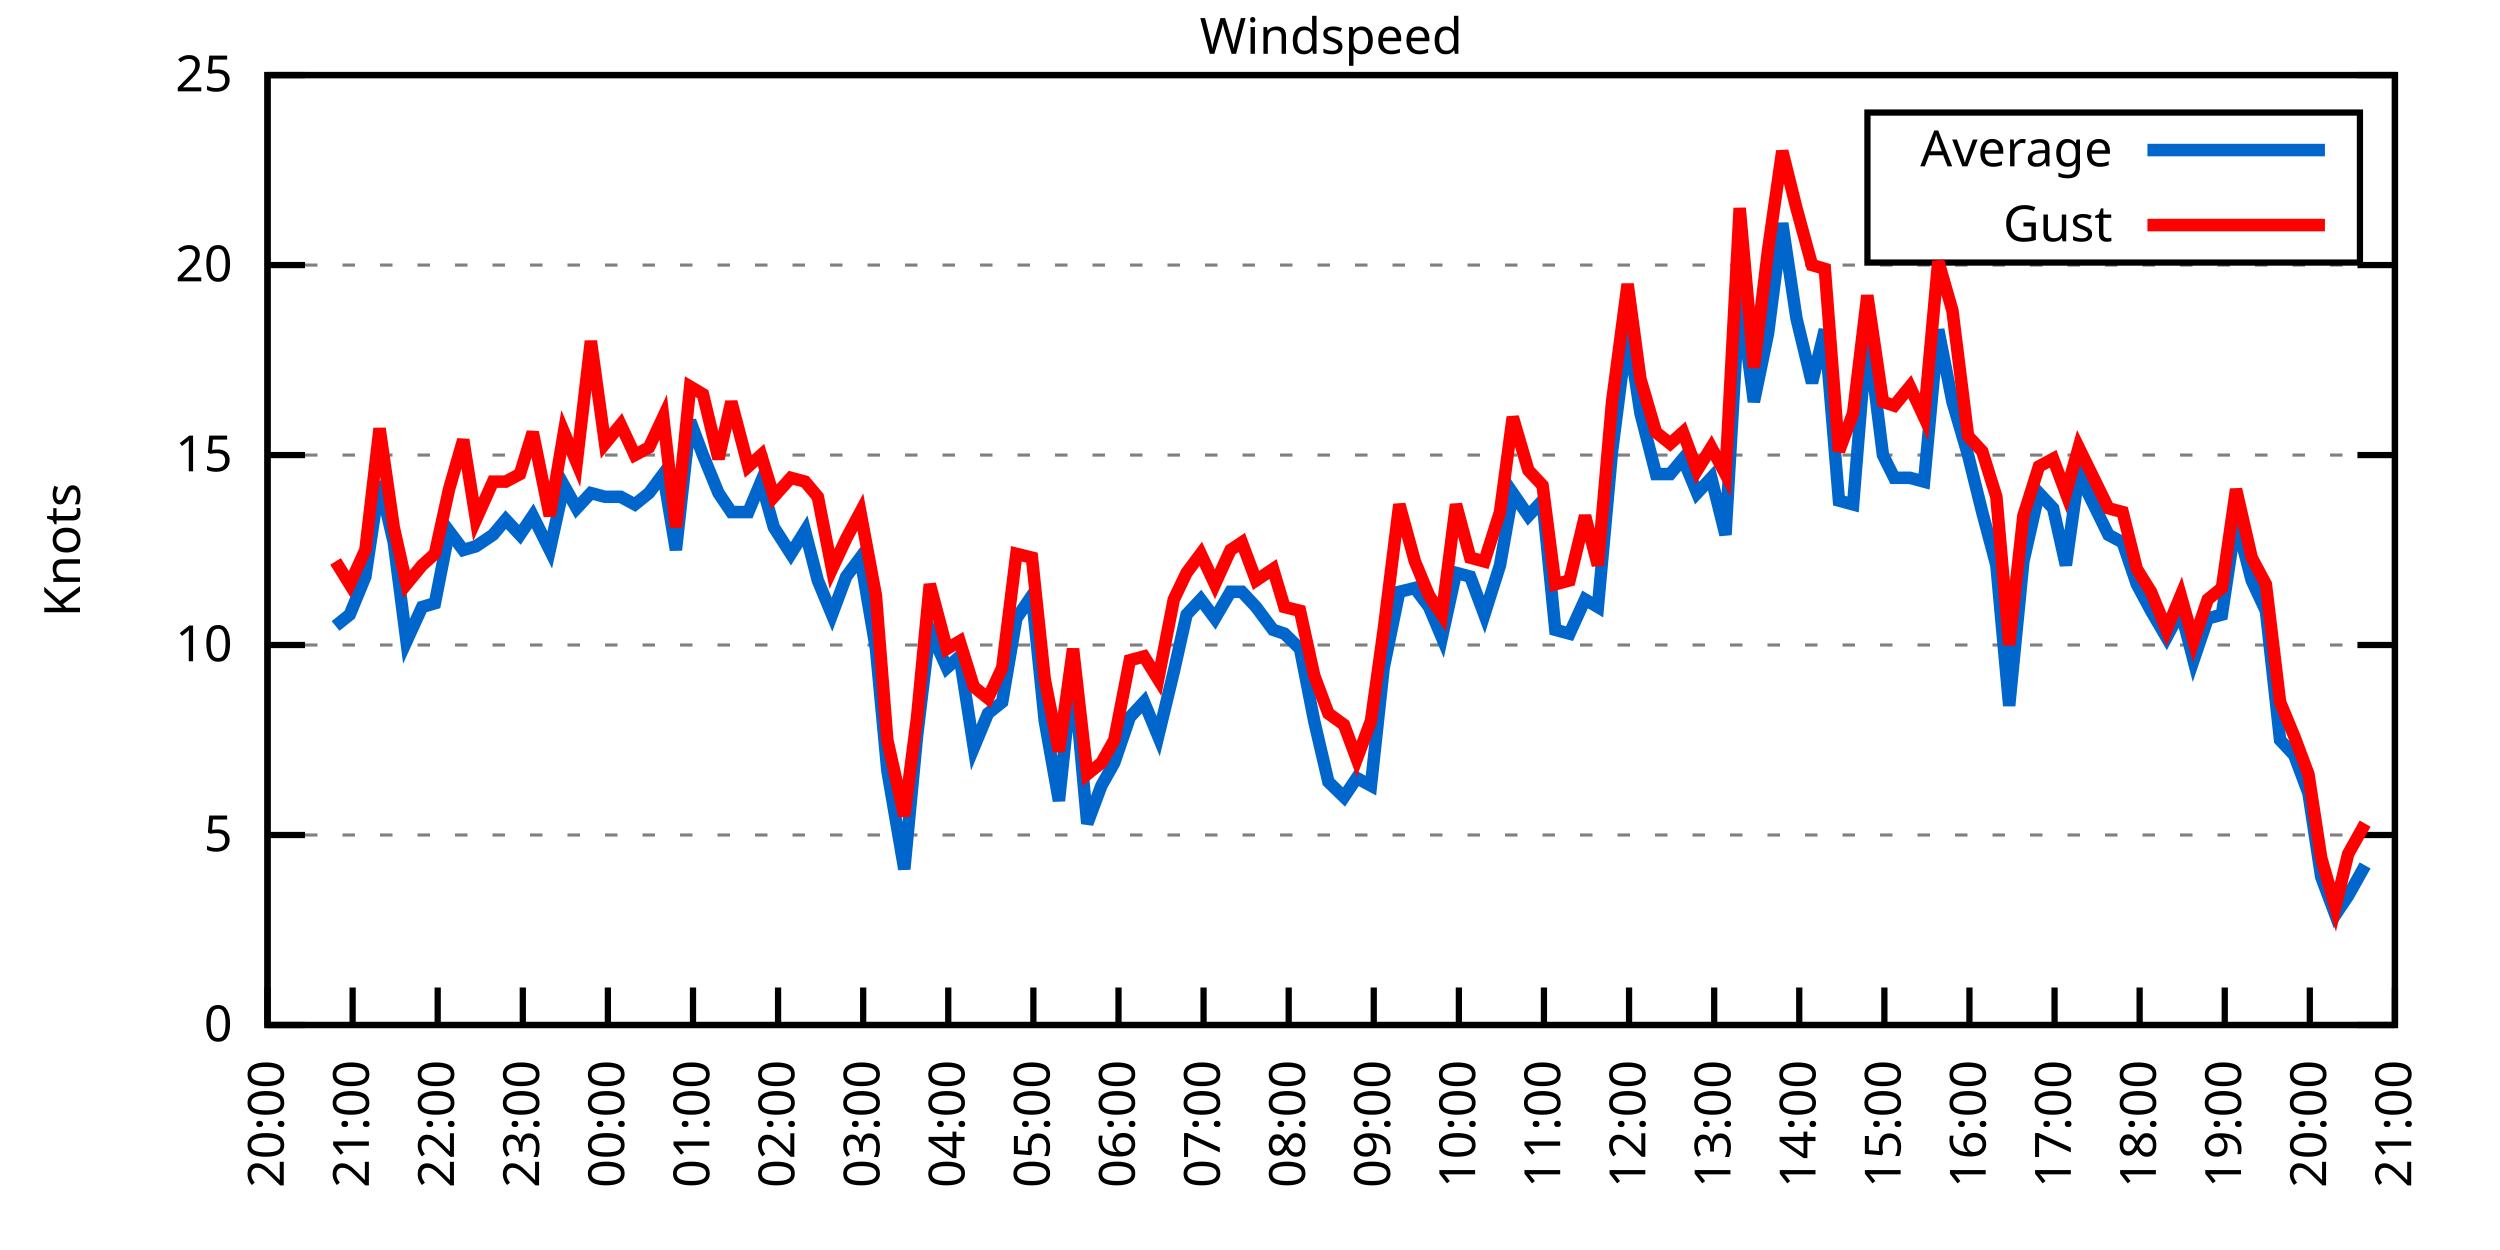
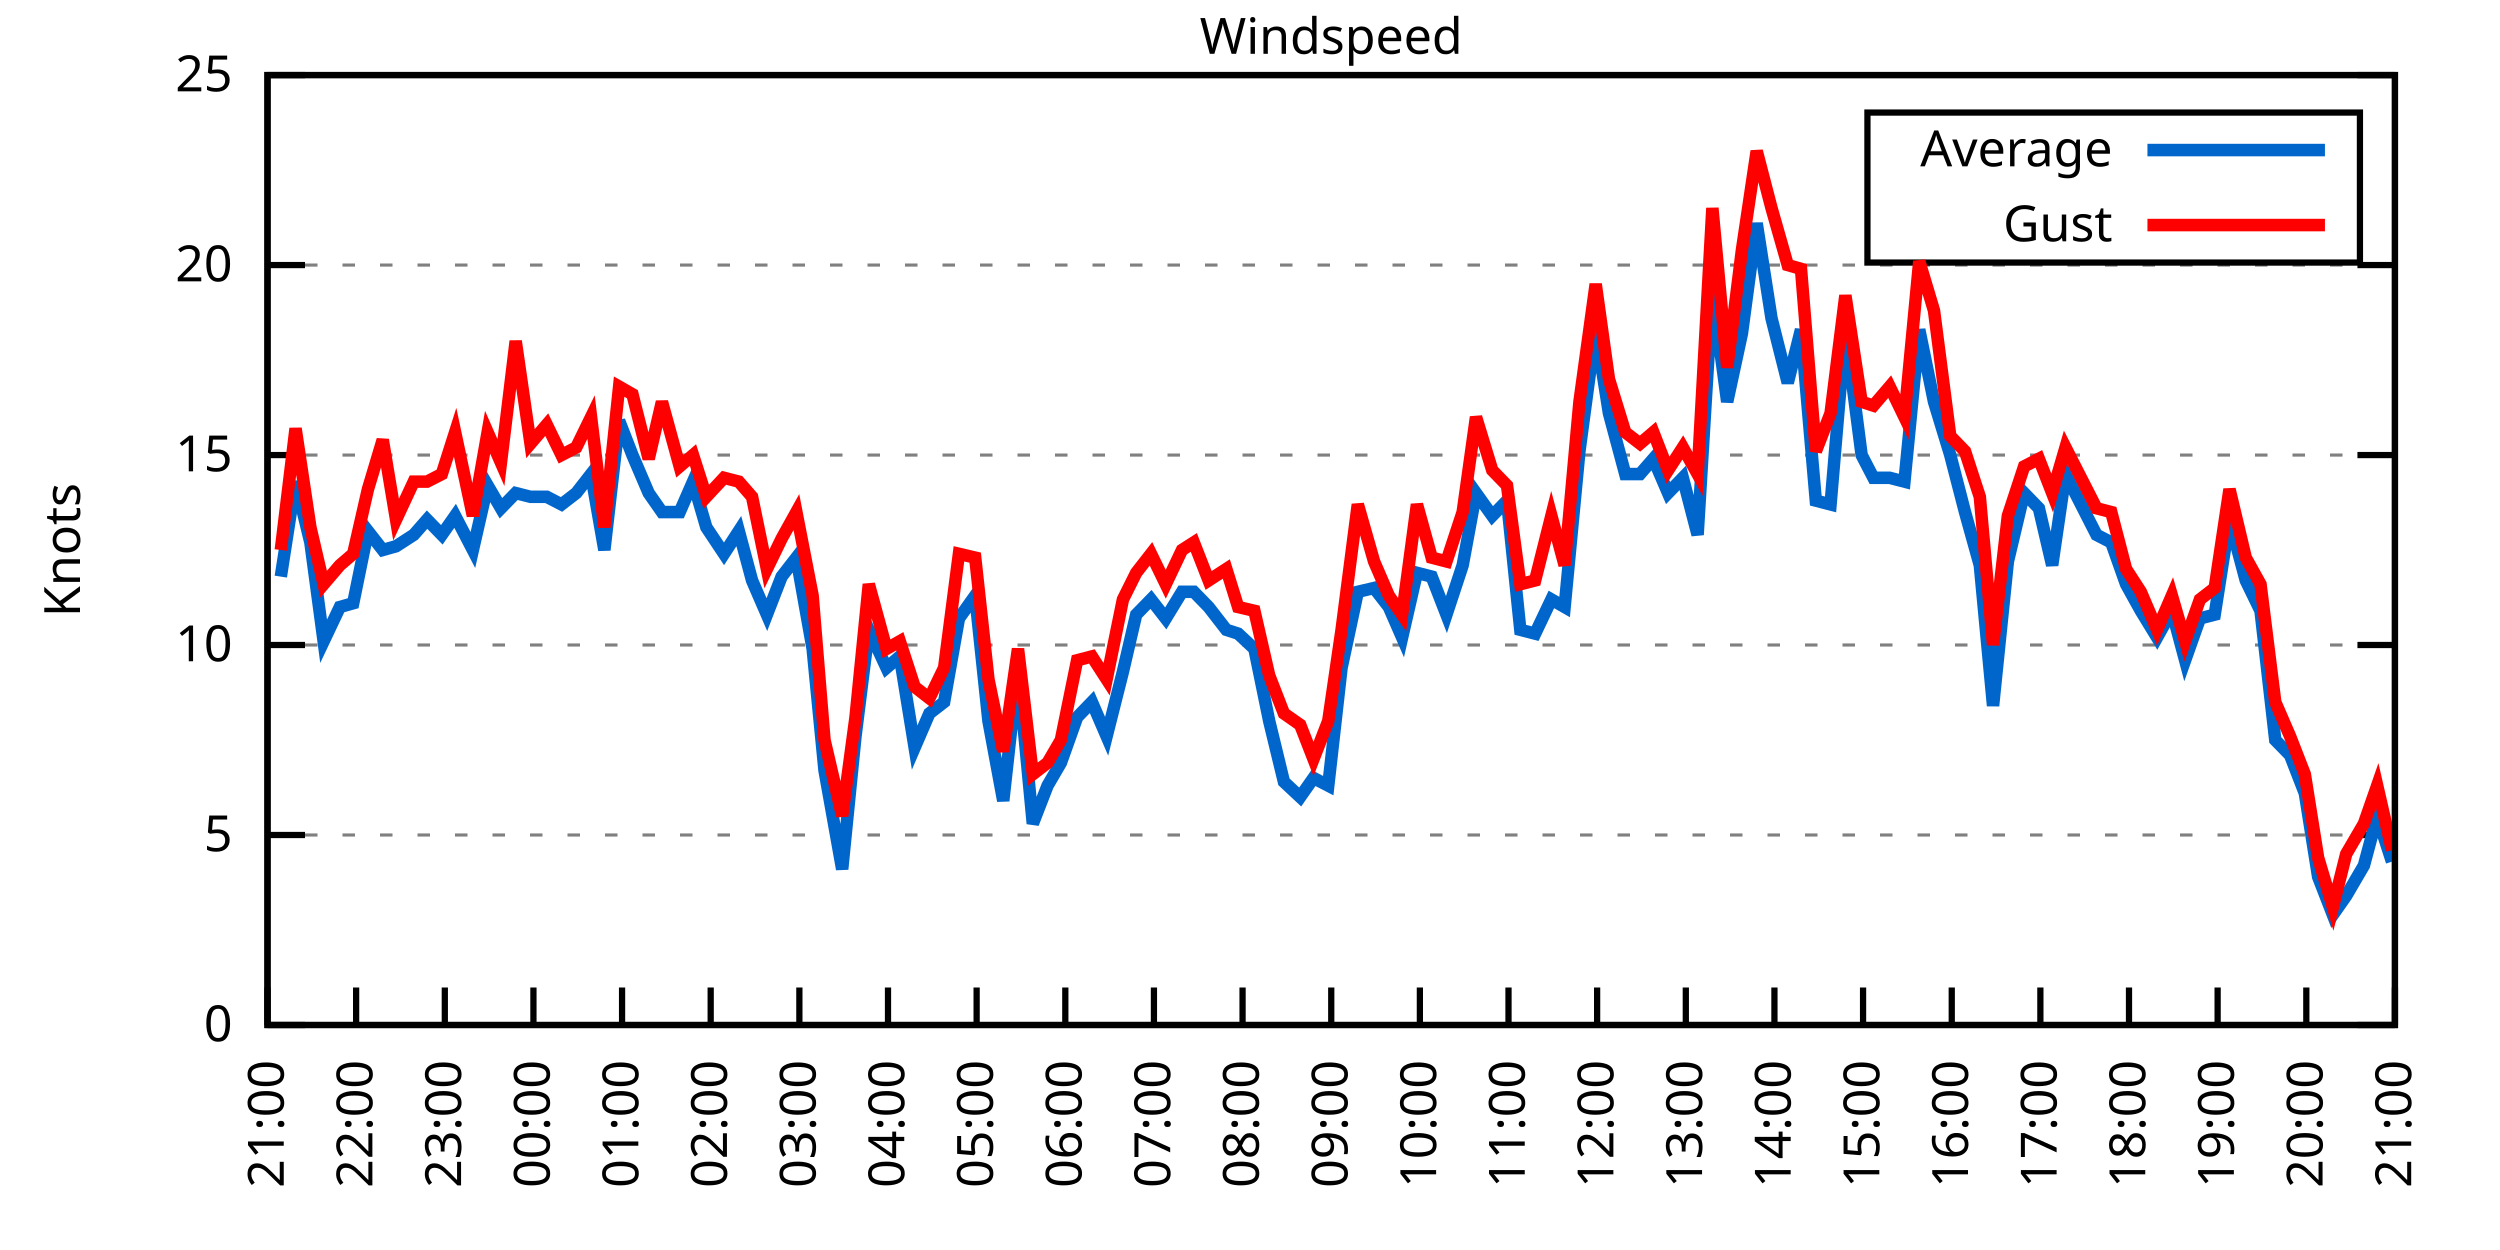
<svg xmlns="http://www.w3.org/2000/svg" xmlns:xlink="http://www.w3.org/1999/xlink" width="400" height="200" viewBox="0 0 400 200">
  <g id="gnuplot_canvas">
    <rect x="0" y="0" width="400" height="200" fill="none" />
    <defs>
      <circle id="gpDot" r="0.5" stroke-width="0.5" stroke="currentColor" />
      <path id="gpPt0" stroke-width="0.333" stroke="currentColor" d="M-1,0 h2 M0,-1 v2" />
      <path id="gpPt1" stroke-width="0.333" stroke="currentColor" d="M-1,-1 L1,1 M1,-1 L-1,1" />
      <path id="gpPt2" stroke-width="0.333" stroke="currentColor" d="M-1,0 L1,0 M0,-1 L0,1 M-1,-1 L1,1 M-1,1 L1,-1" />
      <rect id="gpPt3" stroke-width="0.333" stroke="currentColor" x="-1" y="-1" width="2" height="2" />
      <rect id="gpPt4" stroke-width="0.333" stroke="currentColor" fill="currentColor" x="-1" y="-1" width="2" height="2" />
      <circle id="gpPt5" stroke-width="0.333" stroke="currentColor" cx="0" cy="0" r="1" />
      <use xlink:href="#gpPt5" id="gpPt6" fill="currentColor" stroke="none" />
      <path id="gpPt7" stroke-width="0.333" stroke="currentColor" d="M0,-1.33 L-1.33,0.67 L1.33,0.67 z" />
      <use xlink:href="#gpPt7" id="gpPt8" fill="currentColor" stroke="none" />
      <use xlink:href="#gpPt7" id="gpPt9" stroke="currentColor" transform="rotate(180)" />
      <use xlink:href="#gpPt9" id="gpPt10" fill="currentColor" stroke="none" />
      <use xlink:href="#gpPt3" id="gpPt11" stroke="currentColor" transform="rotate(45)" />
      <use xlink:href="#gpPt11" id="gpPt12" fill="currentColor" stroke="none" />
      <path id="gpPt13" stroke-width="0.333" stroke="currentColor" d="M0,1.330 L1.265,0.411 L0.782,-1.067 L-0.782,-1.076 L-1.265,0.411 z" />
      <use xlink:href="#gpPt13" id="gpPt14" fill="currentColor" stroke="none" />
      <filter id="textbox" filterUnits="objectBoundingBox" x="0" y="0" height="1" width="1">
        <feFlood flood-color="white" flood-opacity="1" result="bgnd" />
        <feComposite in="SourceGraphic" in2="bgnd" operator="atop" />
      </filter>
      <filter id="greybox" filterUnits="objectBoundingBox" x="0" y="0" height="1" width="1">
        <feFlood flood-color="lightgrey" flood-opacity="1" result="grey" />
        <feComposite in="SourceGraphic" in2="grey" operator="atop" />
      </filter>
    </defs>
    <g fill="none" color="white" stroke="currentColor" stroke-width="1.00" stroke-linecap="butt" stroke-linejoin="miter">
</g>
    <g fill="none" color="black" stroke="currentColor" stroke-width="1.00" stroke-linecap="butt" stroke-linejoin="miter">
      <g stroke="none" shape-rendering="crispEdges">
        <polygon fill="rgb(255, 255, 255)" points="42.80,164.00 383.18,164.00 383.18,12.02 42.80,12.02 " />
      </g>
    </g>
    <g fill="none" color="black" stroke="currentColor" stroke-width="1.00" stroke-linecap="butt" stroke-linejoin="miter">
</g>
    <g fill="none" color="black" stroke="black" stroke-width="0.50" stroke-linecap="butt" stroke-linejoin="miter">
</g>
    <g fill="none" color="gray" stroke="currentColor" stroke-width="0.50" stroke-linecap="butt" stroke-linejoin="miter">
      <path stroke="gray" stroke-dasharray="2,4" class="gridline" d="M42.80,164.00 L383.19,164.00  " />
    </g>
    <g fill="none" color="gray" stroke="gray" stroke-width="1.00" stroke-linecap="butt" stroke-linejoin="miter">
</g>
    <g fill="none" color="black" stroke="currentColor" stroke-width="1.00" stroke-linecap="butt" stroke-linejoin="miter">
      <path stroke="black" d="M42.80,164.00 L48.80,164.00 M383.19,164.00 L377.19,164.00  " />
      <g transform="translate(37.20,166.60)" stroke="none" fill="black" font-family="Sans" font-size="8.00" text-anchor="end">
        <text>
          <tspan font-family="Sans"> 0</tspan>
        </text>
      </g>
    </g>
    <g fill="none" color="black" stroke="currentColor" stroke-width="1.00" stroke-linecap="butt" stroke-linejoin="miter">
</g>
    <g fill="none" color="black" stroke="black" stroke-width="0.50" stroke-linecap="butt" stroke-linejoin="miter">
</g>
    <g fill="none" color="gray" stroke="currentColor" stroke-width="0.50" stroke-linecap="butt" stroke-linejoin="miter">
      <path stroke="gray" stroke-dasharray="2,4" class="gridline" d="M42.80,133.60 L383.19,133.60  " />
    </g>
    <g fill="none" color="gray" stroke="gray" stroke-width="1.00" stroke-linecap="butt" stroke-linejoin="miter">
</g>
    <g fill="none" color="black" stroke="currentColor" stroke-width="1.00" stroke-linecap="butt" stroke-linejoin="miter">
      <path stroke="black" d="M42.80,133.60 L48.80,133.60 M383.19,133.60 L377.19,133.60  " />
      <g transform="translate(37.20,136.20)" stroke="none" fill="black" font-family="Sans" font-size="8.00" text-anchor="end">
        <text>
          <tspan font-family="Sans"> 5</tspan>
        </text>
      </g>
    </g>
    <g fill="none" color="black" stroke="currentColor" stroke-width="1.00" stroke-linecap="butt" stroke-linejoin="miter">
</g>
    <g fill="none" color="black" stroke="black" stroke-width="0.50" stroke-linecap="butt" stroke-linejoin="miter">
</g>
    <g fill="none" color="gray" stroke="currentColor" stroke-width="0.50" stroke-linecap="butt" stroke-linejoin="miter">
      <path stroke="gray" stroke-dasharray="2,4" class="gridline" d="M42.80,103.20 L383.19,103.20  " />
    </g>
    <g fill="none" color="gray" stroke="gray" stroke-width="1.00" stroke-linecap="butt" stroke-linejoin="miter">
</g>
    <g fill="none" color="black" stroke="currentColor" stroke-width="1.00" stroke-linecap="butt" stroke-linejoin="miter">
      <path stroke="black" d="M42.80,103.20 L48.80,103.20 M383.19,103.20 L377.19,103.20  " />
      <g transform="translate(37.20,105.80)" stroke="none" fill="black" font-family="Sans" font-size="8.00" text-anchor="end">
        <text>
          <tspan font-family="Sans"> 10</tspan>
        </text>
      </g>
    </g>
    <g fill="none" color="black" stroke="currentColor" stroke-width="1.00" stroke-linecap="butt" stroke-linejoin="miter">
</g>
    <g fill="none" color="black" stroke="black" stroke-width="0.50" stroke-linecap="butt" stroke-linejoin="miter">
</g>
    <g fill="none" color="gray" stroke="currentColor" stroke-width="0.50" stroke-linecap="butt" stroke-linejoin="miter">
      <path stroke="gray" stroke-dasharray="2,4" class="gridline" d="M42.80,72.81 L383.19,72.81  " />
    </g>
    <g fill="none" color="gray" stroke="gray" stroke-width="1.00" stroke-linecap="butt" stroke-linejoin="miter">
</g>
    <g fill="none" color="black" stroke="currentColor" stroke-width="1.00" stroke-linecap="butt" stroke-linejoin="miter">
      <path stroke="black" d="M42.80,72.81 L48.80,72.81 M383.19,72.81 L377.19,72.81  " />
      <g transform="translate(37.20,75.41)" stroke="none" fill="black" font-family="Sans" font-size="8.00" text-anchor="end">
        <text>
          <tspan font-family="Sans"> 15</tspan>
        </text>
      </g>
    </g>
    <g fill="none" color="black" stroke="currentColor" stroke-width="1.00" stroke-linecap="butt" stroke-linejoin="miter">
</g>
    <g fill="none" color="black" stroke="black" stroke-width="0.50" stroke-linecap="butt" stroke-linejoin="miter">
</g>
    <g fill="none" color="gray" stroke="currentColor" stroke-width="0.50" stroke-linecap="butt" stroke-linejoin="miter">
      <path stroke="gray" stroke-dasharray="2,4" class="gridline" d="M42.80,42.41 L383.19,42.41  " />
    </g>
    <g fill="none" color="gray" stroke="gray" stroke-width="1.00" stroke-linecap="butt" stroke-linejoin="miter">
</g>
    <g fill="none" color="black" stroke="currentColor" stroke-width="1.00" stroke-linecap="butt" stroke-linejoin="miter">
      <path stroke="black" d="M42.80,42.41 L48.80,42.41 M383.19,42.41 L377.19,42.41  " />
      <g transform="translate(37.20,45.01)" stroke="none" fill="black" font-family="Sans" font-size="8.00" text-anchor="end">
        <text>
          <tspan font-family="Sans"> 20</tspan>
        </text>
      </g>
    </g>
    <g fill="none" color="black" stroke="currentColor" stroke-width="1.00" stroke-linecap="butt" stroke-linejoin="miter">
</g>
    <g fill="none" color="black" stroke="black" stroke-width="0.50" stroke-linecap="butt" stroke-linejoin="miter">
</g>
    <g fill="none" color="gray" stroke="currentColor" stroke-width="0.50" stroke-linecap="butt" stroke-linejoin="miter">
      <path stroke="gray" stroke-dasharray="2,4" class="gridline" d="M42.80,12.01 L383.19,12.01  " />
    </g>
    <g fill="none" color="gray" stroke="gray" stroke-width="1.00" stroke-linecap="butt" stroke-linejoin="miter">
</g>
    <g fill="none" color="black" stroke="currentColor" stroke-width="1.00" stroke-linecap="butt" stroke-linejoin="miter">
      <path stroke="black" d="M42.80,12.01 L48.80,12.01 M383.19,12.01 L377.19,12.01  " />
      <g transform="translate(37.20,14.61)" stroke="none" fill="black" font-family="Sans" font-size="8.00" text-anchor="end">
        <text>
          <tspan font-family="Sans"> 25</tspan>
        </text>
      </g>
    </g>
    <g fill="none" color="black" stroke="currentColor" stroke-width="1.00" stroke-linecap="butt" stroke-linejoin="miter">
      <path stroke="black" d="M42.80,164.00 L42.80,158.00  " />
      <g transform="translate(45.40,169.60) rotate(270.00)" stroke="none" fill="black" font-family="Sans" font-size="8.00" text-anchor="end">
        <text>
-           <tspan font-family="Sans">20:00</tspan>
-         </text>
-       </g>
-     </g>
-     <g fill="none" color="black" stroke="currentColor" stroke-width="1.00" stroke-linecap="butt" stroke-linejoin="miter">
-       <path stroke="black" d="M56.42,164.00 L56.42,158.00  " />
-       <g transform="translate(59.02,169.60) rotate(270.00)" stroke="none" fill="black" font-family="Sans" font-size="8.00" text-anchor="end">
-         <text>
          <tspan font-family="Sans">21:00</tspan>
        </text>
      </g>
    </g>
    <g fill="none" color="black" stroke="currentColor" stroke-width="1.00" stroke-linecap="butt" stroke-linejoin="miter">
-       <path stroke="black" d="M70.03,164.00 L70.03,158.00  " />
-       <g transform="translate(72.63,169.60) rotate(270.00)" stroke="none" fill="black" font-family="Sans" font-size="8.00" text-anchor="end">
+       <path stroke="black" d="M56.98,164.00 L56.98,158.00  " />
+       <g transform="translate(59.58,169.60) rotate(270.00)" stroke="none" fill="black" font-family="Sans" font-size="8.00" text-anchor="end">
        <text>
          <tspan font-family="Sans">22:00</tspan>
        </text>
      </g>
    </g>
    <g fill="none" color="black" stroke="currentColor" stroke-width="1.00" stroke-linecap="butt" stroke-linejoin="miter">
-       <path stroke="black" d="M83.65,164.00 L83.65,158.00  " />
-       <g transform="translate(86.25,169.60) rotate(270.00)" stroke="none" fill="black" font-family="Sans" font-size="8.00" text-anchor="end">
+       <path stroke="black" d="M71.17,164.00 L71.17,158.00  " />
+       <g transform="translate(73.77,169.60) rotate(270.00)" stroke="none" fill="black" font-family="Sans" font-size="8.00" text-anchor="end">
        <text>
          <tspan font-family="Sans">23:00</tspan>
        </text>
      </g>
    </g>
    <g fill="none" color="black" stroke="currentColor" stroke-width="1.00" stroke-linecap="butt" stroke-linejoin="miter">
-       <path stroke="black" d="M97.26,164.00 L97.26,158.00  " />
-       <g transform="translate(99.86,169.60) rotate(270.00)" stroke="none" fill="black" font-family="Sans" font-size="8.00" text-anchor="end">
+       <path stroke="black" d="M85.35,164.00 L85.35,158.00  " />
+       <g transform="translate(87.95,169.60) rotate(270.00)" stroke="none" fill="black" font-family="Sans" font-size="8.00" text-anchor="end">
        <text>
          <tspan font-family="Sans">00:00</tspan>
        </text>
      </g>
    </g>
    <g fill="none" color="black" stroke="currentColor" stroke-width="1.00" stroke-linecap="butt" stroke-linejoin="miter">
-       <path stroke="black" d="M110.88,164.00 L110.88,158.00  " />
-       <g transform="translate(113.48,169.60) rotate(270.00)" stroke="none" fill="black" font-family="Sans" font-size="8.00" text-anchor="end">
+       <path stroke="black" d="M99.53,164.00 L99.53,158.00  " />
+       <g transform="translate(102.13,169.60) rotate(270.00)" stroke="none" fill="black" font-family="Sans" font-size="8.00" text-anchor="end">
        <text>
          <tspan font-family="Sans">01:00</tspan>
        </text>
      </g>
    </g>
    <g fill="none" color="black" stroke="currentColor" stroke-width="1.00" stroke-linecap="butt" stroke-linejoin="miter">
-       <path stroke="black" d="M124.49,164.00 L124.49,158.00  " />
-       <g transform="translate(127.09,169.60) rotate(270.00)" stroke="none" fill="black" font-family="Sans" font-size="8.00" text-anchor="end">
+       <path stroke="black" d="M113.71,164.00 L113.71,158.00  " />
+       <g transform="translate(116.31,169.60) rotate(270.00)" stroke="none" fill="black" font-family="Sans" font-size="8.00" text-anchor="end">
        <text>
          <tspan font-family="Sans">02:00</tspan>
        </text>
      </g>
    </g>
    <g fill="none" color="black" stroke="currentColor" stroke-width="1.00" stroke-linecap="butt" stroke-linejoin="miter">
-       <path stroke="black" d="M138.11,164.00 L138.11,158.00  " />
-       <g transform="translate(140.71,169.60) rotate(270.00)" stroke="none" fill="black" font-family="Sans" font-size="8.00" text-anchor="end">
+       <path stroke="black" d="M127.90,164.00 L127.90,158.00  " />
+       <g transform="translate(130.50,169.60) rotate(270.00)" stroke="none" fill="black" font-family="Sans" font-size="8.00" text-anchor="end">
        <text>
          <tspan font-family="Sans">03:00</tspan>
        </text>
      </g>
    </g>
    <g fill="none" color="black" stroke="currentColor" stroke-width="1.00" stroke-linecap="butt" stroke-linejoin="miter">
-       <path stroke="black" d="M151.72,164.00 L151.72,158.00  " />
-       <g transform="translate(154.32,169.60) rotate(270.00)" stroke="none" fill="black" font-family="Sans" font-size="8.00" text-anchor="end">
+       <path stroke="black" d="M142.08,164.00 L142.08,158.00  " />
+       <g transform="translate(144.68,169.60) rotate(270.00)" stroke="none" fill="black" font-family="Sans" font-size="8.00" text-anchor="end">
        <text>
          <tspan font-family="Sans">04:00</tspan>
        </text>
      </g>
    </g>
    <g fill="none" color="black" stroke="currentColor" stroke-width="1.00" stroke-linecap="butt" stroke-linejoin="miter">
-       <path stroke="black" d="M165.34,164.00 L165.34,158.00  " />
-       <g transform="translate(167.94,169.60) rotate(270.00)" stroke="none" fill="black" font-family="Sans" font-size="8.00" text-anchor="end">
+       <path stroke="black" d="M156.26,164.00 L156.26,158.00  " />
+       <g transform="translate(158.86,169.60) rotate(270.00)" stroke="none" fill="black" font-family="Sans" font-size="8.00" text-anchor="end">
        <text>
          <tspan font-family="Sans">05:00</tspan>
        </text>
      </g>
    </g>
    <g fill="none" color="black" stroke="currentColor" stroke-width="1.00" stroke-linecap="butt" stroke-linejoin="miter">
-       <path stroke="black" d="M178.96,164.00 L178.96,158.00  " />
-       <g transform="translate(181.56,169.60) rotate(270.00)" stroke="none" fill="black" font-family="Sans" font-size="8.00" text-anchor="end">
+       <path stroke="black" d="M170.45,164.00 L170.45,158.00  " />
+       <g transform="translate(173.05,169.60) rotate(270.00)" stroke="none" fill="black" font-family="Sans" font-size="8.00" text-anchor="end">
        <text>
          <tspan font-family="Sans">06:00</tspan>
        </text>
      </g>
    </g>
    <g fill="none" color="black" stroke="currentColor" stroke-width="1.00" stroke-linecap="butt" stroke-linejoin="miter">
-       <path stroke="black" d="M192.57,164.00 L192.57,158.00  " />
-       <g transform="translate(195.17,169.60) rotate(270.00)" stroke="none" fill="black" font-family="Sans" font-size="8.00" text-anchor="end">
+       <path stroke="black" d="M184.63,164.00 L184.63,158.00  " />
+       <g transform="translate(187.23,169.60) rotate(270.00)" stroke="none" fill="black" font-family="Sans" font-size="8.00" text-anchor="end">
        <text>
          <tspan font-family="Sans">07:00</tspan>
        </text>
      </g>
    </g>
    <g fill="none" color="black" stroke="currentColor" stroke-width="1.00" stroke-linecap="butt" stroke-linejoin="miter">
-       <path stroke="black" d="M206.19,164.00 L206.19,158.00  " />
-       <g transform="translate(208.79,169.60) rotate(270.00)" stroke="none" fill="black" font-family="Sans" font-size="8.00" text-anchor="end">
+       <path stroke="black" d="M198.81,164.00 L198.81,158.00  " />
+       <g transform="translate(201.41,169.60) rotate(270.00)" stroke="none" fill="black" font-family="Sans" font-size="8.00" text-anchor="end">
        <text>
          <tspan font-family="Sans">08:00</tspan>
        </text>
      </g>
    </g>
    <g fill="none" color="black" stroke="currentColor" stroke-width="1.00" stroke-linecap="butt" stroke-linejoin="miter">
-       <path stroke="black" d="M219.80,164.00 L219.80,158.00  " />
-       <g transform="translate(222.40,169.60) rotate(270.00)" stroke="none" fill="black" font-family="Sans" font-size="8.00" text-anchor="end">
+       <path stroke="black" d="M213.00,164.00 L213.00,158.00  " />
+       <g transform="translate(215.60,169.60) rotate(270.00)" stroke="none" fill="black" font-family="Sans" font-size="8.00" text-anchor="end">
        <text>
          <tspan font-family="Sans">09:00</tspan>
        </text>
      </g>
    </g>
    <g fill="none" color="black" stroke="currentColor" stroke-width="1.00" stroke-linecap="butt" stroke-linejoin="miter">
-       <path stroke="black" d="M233.42,164.00 L233.42,158.00  " />
-       <g transform="translate(236.02,169.60) rotate(270.00)" stroke="none" fill="black" font-family="Sans" font-size="8.00" text-anchor="end">
+       <path stroke="black" d="M227.18,164.00 L227.18,158.00  " />
+       <g transform="translate(229.78,169.60) rotate(270.00)" stroke="none" fill="black" font-family="Sans" font-size="8.00" text-anchor="end">
        <text>
          <tspan font-family="Sans">10:00</tspan>
        </text>
      </g>
    </g>
    <g fill="none" color="black" stroke="currentColor" stroke-width="1.00" stroke-linecap="butt" stroke-linejoin="miter">
-       <path stroke="black" d="M247.03,164.00 L247.03,158.00  " />
-       <g transform="translate(249.63,169.60) rotate(270.00)" stroke="none" fill="black" font-family="Sans" font-size="8.00" text-anchor="end">
+       <path stroke="black" d="M241.36,164.00 L241.36,158.00  " />
+       <g transform="translate(243.96,169.60) rotate(270.00)" stroke="none" fill="black" font-family="Sans" font-size="8.00" text-anchor="end">
        <text>
          <tspan font-family="Sans">11:00</tspan>
        </text>
      </g>
    </g>
    <g fill="none" color="black" stroke="currentColor" stroke-width="1.00" stroke-linecap="butt" stroke-linejoin="miter">
-       <path stroke="black" d="M260.65,164.00 L260.65,158.00  " />
-       <g transform="translate(263.25,169.60) rotate(270.00)" stroke="none" fill="black" font-family="Sans" font-size="8.00" text-anchor="end">
+       <path stroke="black" d="M255.54,164.00 L255.54,158.00  " />
+       <g transform="translate(258.14,169.60) rotate(270.00)" stroke="none" fill="black" font-family="Sans" font-size="8.00" text-anchor="end">
        <text>
          <tspan font-family="Sans">12:00</tspan>
        </text>
      </g>
    </g>
    <g fill="none" color="black" stroke="currentColor" stroke-width="1.00" stroke-linecap="butt" stroke-linejoin="miter">
-       <path stroke="black" d="M274.27,164.00 L274.27,158.00  " />
-       <g transform="translate(276.87,169.60) rotate(270.00)" stroke="none" fill="black" font-family="Sans" font-size="8.00" text-anchor="end">
+       <path stroke="black" d="M269.73,164.00 L269.73,158.00  " />
+       <g transform="translate(272.33,169.60) rotate(270.00)" stroke="none" fill="black" font-family="Sans" font-size="8.00" text-anchor="end">
        <text>
          <tspan font-family="Sans">13:00</tspan>
        </text>
      </g>
    </g>
    <g fill="none" color="black" stroke="currentColor" stroke-width="1.00" stroke-linecap="butt" stroke-linejoin="miter">
-       <path stroke="black" d="M287.88,164.00 L287.88,158.00  " />
-       <g transform="translate(290.48,169.60) rotate(270.00)" stroke="none" fill="black" font-family="Sans" font-size="8.00" text-anchor="end">
+       <path stroke="black" d="M283.91,164.00 L283.91,158.00  " />
+       <g transform="translate(286.51,169.60) rotate(270.00)" stroke="none" fill="black" font-family="Sans" font-size="8.00" text-anchor="end">
        <text>
          <tspan font-family="Sans">14:00</tspan>
        </text>
      </g>
    </g>
    <g fill="none" color="black" stroke="currentColor" stroke-width="1.00" stroke-linecap="butt" stroke-linejoin="miter">
-       <path stroke="black" d="M301.50,164.00 L301.50,158.00  " />
-       <g transform="translate(304.10,169.60) rotate(270.00)" stroke="none" fill="black" font-family="Sans" font-size="8.00" text-anchor="end">
+       <path stroke="black" d="M298.09,164.00 L298.09,158.00  " />
+       <g transform="translate(300.69,169.60) rotate(270.00)" stroke="none" fill="black" font-family="Sans" font-size="8.00" text-anchor="end">
        <text>
          <tspan font-family="Sans">15:00</tspan>
        </text>
      </g>
    </g>
    <g fill="none" color="black" stroke="currentColor" stroke-width="1.00" stroke-linecap="butt" stroke-linejoin="miter">
-       <path stroke="black" d="M315.11,164.00 L315.11,158.00  " />
-       <g transform="translate(317.71,169.60) rotate(270.00)" stroke="none" fill="black" font-family="Sans" font-size="8.00" text-anchor="end">
+       <path stroke="black" d="M312.28,164.00 L312.28,158.00  " />
+       <g transform="translate(314.88,169.60) rotate(270.00)" stroke="none" fill="black" font-family="Sans" font-size="8.00" text-anchor="end">
        <text>
          <tspan font-family="Sans">16:00</tspan>
        </text>
      </g>
    </g>
    <g fill="none" color="black" stroke="currentColor" stroke-width="1.00" stroke-linecap="butt" stroke-linejoin="miter">
-       <path stroke="black" d="M328.73,164.00 L328.73,158.00  " />
-       <g transform="translate(331.33,169.60) rotate(270.00)" stroke="none" fill="black" font-family="Sans" font-size="8.00" text-anchor="end">
+       <path stroke="black" d="M326.46,164.00 L326.46,158.00  " />
+       <g transform="translate(329.06,169.60) rotate(270.00)" stroke="none" fill="black" font-family="Sans" font-size="8.00" text-anchor="end">
        <text>
          <tspan font-family="Sans">17:00</tspan>
        </text>
      </g>
    </g>
    <g fill="none" color="black" stroke="currentColor" stroke-width="1.00" stroke-linecap="butt" stroke-linejoin="miter">
-       <path stroke="black" d="M342.34,164.00 L342.34,158.00  " />
-       <g transform="translate(344.94,169.60) rotate(270.00)" stroke="none" fill="black" font-family="Sans" font-size="8.00" text-anchor="end">
+       <path stroke="black" d="M340.64,164.00 L340.64,158.00  " />
+       <g transform="translate(343.24,169.60) rotate(270.00)" stroke="none" fill="black" font-family="Sans" font-size="8.00" text-anchor="end">
        <text>
          <tspan font-family="Sans">18:00</tspan>
        </text>
      </g>
    </g>
    <g fill="none" color="black" stroke="currentColor" stroke-width="1.00" stroke-linecap="butt" stroke-linejoin="miter">
-       <path stroke="black" d="M355.96,164.00 L355.96,158.00  " />
-       <g transform="translate(358.56,169.60) rotate(270.00)" stroke="none" fill="black" font-family="Sans" font-size="8.00" text-anchor="end">
+       <path stroke="black" d="M354.82,164.00 L354.82,158.00  " />
+       <g transform="translate(357.42,169.60) rotate(270.00)" stroke="none" fill="black" font-family="Sans" font-size="8.00" text-anchor="end">
        <text>
          <tspan font-family="Sans">19:00</tspan>
        </text>
      </g>
    </g>
    <g fill="none" color="black" stroke="currentColor" stroke-width="1.00" stroke-linecap="butt" stroke-linejoin="miter">
-       <path stroke="black" d="M369.57,164.00 L369.57,158.00  " />
-       <g transform="translate(372.17,169.60) rotate(270.00)" stroke="none" fill="black" font-family="Sans" font-size="8.00" text-anchor="end">
+       <path stroke="black" d="M369.01,164.00 L369.01,158.00  " />
+       <g transform="translate(371.61,169.60) rotate(270.00)" stroke="none" fill="black" font-family="Sans" font-size="8.00" text-anchor="end">
        <text>
          <tspan font-family="Sans">20:00</tspan>
        </text>
      </g>
    </g>
    <g fill="none" color="black" stroke="currentColor" stroke-width="1.00" stroke-linecap="butt" stroke-linejoin="miter">
      <path stroke="black" d="M383.19,164.00 L383.19,158.00  " />
      <g transform="translate(385.79,169.60) rotate(270.00)" stroke="none" fill="black" font-family="Sans" font-size="8.00" text-anchor="end">
        <text>
          <tspan font-family="Sans">21:00</tspan>
        </text>
      </g>
    </g>
    <g fill="none" color="black" stroke="currentColor" stroke-width="1.00" stroke-linecap="butt" stroke-linejoin="miter">
</g>
    <g fill="none" color="black" stroke="currentColor" stroke-width="1.00" stroke-linecap="butt" stroke-linejoin="miter">
      <path stroke="black" d="M42.80,12.01 L42.80,164.00 L383.19,164.00 L383.19,12.01 L42.80,12.01 Z  " />
    </g>
    <g fill="none" color="black" stroke="currentColor" stroke-width="1.00" stroke-linecap="butt" stroke-linejoin="miter">
</g>
    <g fill="none" color="black" stroke="currentColor" stroke-width="1.00" stroke-linecap="butt" stroke-linejoin="miter">
      <path stroke="black" d="M298.79,42.01 L298.79,18.01 L377.59,18.01 L377.59,42.01 L298.79,42.01 Z  " />
    </g>
    <g id="Windspeed_plot_1">
      <g fill="none" color="white" stroke="black" stroke-width="2.00" stroke-linecap="butt" stroke-linejoin="miter">
</g>
      <g fill="none" color="black" stroke="currentColor" stroke-width="2.00" stroke-linecap="butt" stroke-linejoin="miter">
        <g transform="translate(337.99,26.61)" stroke="none" fill="black" font-family="Sans" font-size="8.00" text-anchor="end">
          <text>
            <tspan font-family="Sans">Average</tspan>
          </text>
        </g>
      </g>
      <g fill="none" color="black" stroke="currentColor" stroke-width="2.00" stroke-linecap="butt" stroke-linejoin="miter">
-         <path stroke="rgb(  0, 102, 204)" d="M343.59,24.01 L371.99,24.01 M53.69,100.16 L55.96,98.34 L58.46,92.26 L60.73,77.06 L63.00,86.79 L65.04,102.60   L67.54,97.12 L69.58,96.52 L71.85,84.97 L74.12,88.00 L76.16,87.40 L78.88,85.57 L80.92,83.14 L83.19,85.57   L85.24,82.53 L87.96,88.00 L90.23,77.67 L92.27,81.32 L94.54,78.89 L96.81,79.49 L99.30,79.49 L101.57,80.71   L103.84,78.89 L106.11,75.85 L108.15,88.00 L110.42,67.33 L112.47,72.81 L114.96,78.89 L117.01,81.93 L119.73,81.93   L121.77,77.06 L123.81,84.36 L126.54,88.61 L128.81,84.97 L130.85,92.87 L133.12,98.34 L135.39,92.26 L137.66,89.22   L140.15,103.81 L141.97,123.27 L144.69,139.07 L146.73,117.80 L148.77,100.77 L151.50,106.85 L153.54,105.03 L155.81,119.62   L158.08,114.15 L160.35,112.32 L162.62,98.95 L165.11,95.30 L167.16,115.36 L169.43,128.13 L171.69,106.85 L173.96,131.78   L176.23,125.70 L178.28,122.05 L180.77,114.76 L183.04,112.32 L185.31,117.80 L187.81,107.46 L189.85,98.34 L192.12,95.91   L194.39,98.95 L196.88,94.69 L198.70,94.69 L200.97,97.12 L203.69,100.77 L205.51,101.38 L208.00,103.81 L210.27,115.36   L212.54,125.09 L215.04,127.52 L217.08,124.48 L219.35,125.70 L221.39,106.85 L223.89,94.69 L226.38,94.08 L228.65,97.12   L230.70,101.99 L232.96,91.65 L235.23,92.26 L237.50,98.34 L240.00,90.44 L242.04,78.89 L244.54,82.53 L246.81,80.10   L248.85,100.77 L251.12,101.38 L253.61,95.91 L255.66,97.12 L257.93,72.20 L260.42,52.74 L262.47,66.12 L264.96,75.85   L267.23,75.85 L269.27,73.41 L271.54,78.89 L273.81,76.45 L276.08,85.57 L278.35,46.66 L280.62,64.29 L282.89,53.35   L285.16,35.72 L287.43,50.92 L289.92,61.25 L291.97,52.74 L294.23,80.10 L296.50,80.71 L298.77,52.74 L301.27,72.81   L303.08,76.45 L305.58,76.45 L307.85,77.06 L310.12,52.74 L312.39,64.29 L314.89,72.81 L317.15,81.93 L319.42,90.44   L321.47,112.93 L323.74,89.83 L326.23,78.89 L328.50,81.32 L330.54,90.44 L332.59,75.85 L337.35,85.57 L339.62,86.79   L341.89,93.48 L344.16,97.73 L346.65,101.99 L348.92,97.73 L350.97,105.64 L353.24,98.95 L355.50,98.34 L357.77,83.14   L360.27,92.87 L362.54,97.73 L364.81,118.40 L367.08,120.83 L369.35,126.91 L371.39,140.29 L373.66,146.37 L375.70,143.33   L378.42,138.47  " />
+         <path stroke="rgb(  0, 102, 204)" d="M343.59,24.01 L371.99,24.01 M44.93,92.26 L47.29,77.06 L49.66,86.79 L51.78,102.60 L54.38,97.12 L56.51,96.52   L58.87,84.97 L61.24,88.00 L63.37,87.40 L66.20,85.57 L68.33,83.14 L70.69,85.57 L72.82,82.53 L75.66,88.00   L78.02,77.67 L80.15,81.32 L82.51,78.89 L84.88,79.49 L87.48,79.49 L89.84,80.71 L92.20,78.89 L94.57,75.85   L96.70,88.00 L99.06,67.33 L101.19,72.81 L103.79,78.89 L105.91,81.93 L108.75,81.93 L110.88,77.06 L113.01,84.36   L115.84,88.61 L118.21,84.97 L120.33,92.87 L122.70,98.34 L125.06,92.26 L127.42,89.22 L130.02,103.81 L131.92,123.27   L134.75,139.07 L136.88,117.80 L139.01,100.77 L141.84,106.85 L143.97,105.03 L146.34,119.62 L148.70,114.15 L151.06,112.32   L153.43,98.95 L156.03,95.30 L158.15,115.36 L160.52,128.13 L162.88,106.85 L165.25,131.78 L167.61,125.70 L169.74,122.05   L172.34,114.76 L174.70,112.32 L177.06,117.80 L179.67,107.46 L181.79,98.34 L184.16,95.91 L186.52,98.95 L189.12,94.69   L191.01,94.69 L193.38,97.12 L196.21,100.77 L198.10,101.38 L200.70,103.81 L203.07,115.36 L205.43,125.09 L208.03,127.52   L210.16,124.48 L212.52,125.70 L214.65,106.85 L217.25,94.69 L219.85,94.08 L222.21,97.12 L224.34,101.99 L226.71,91.65   L229.07,92.26 L231.43,98.34 L234.03,90.44 L236.16,78.89 L238.76,82.53 L241.12,80.10 L243.25,100.77 L245.62,101.38   L248.22,95.91 L250.34,97.12 L252.71,72.20 L255.31,52.74 L257.43,66.12 L260.04,75.85 L262.40,75.85 L264.53,73.41   L266.89,78.89 L269.25,76.45 L271.62,85.57 L273.98,46.66 L276.35,64.29 L278.71,53.35 L281.07,35.72 L283.44,50.92   L286.04,61.25 L288.16,52.74 L290.53,80.10 L292.89,80.71 L295.26,52.74 L297.86,72.81 L299.75,76.45 L302.35,76.45   L304.71,77.06 L307.08,52.74 L309.44,64.29 L312.04,72.81 L314.40,81.93 L316.77,90.44 L318.89,112.93 L321.26,89.83   L323.86,78.89 L326.22,81.32 L328.35,90.44 L330.48,75.85 L335.44,85.57 L337.80,86.79 L340.17,93.48 L342.53,97.73   L345.13,101.99 L347.50,97.73 L349.62,105.64 L351.99,98.95 L354.35,98.34 L356.72,83.14 L359.32,92.87 L361.68,97.73   L364.04,118.40 L366.41,120.83 L368.77,126.91 L370.90,140.29 L373.26,146.37 L375.39,143.33 L378.23,138.47 L380.35,130.56   L382.72,137.86  " />
      </g>
    </g>
    <g id="Windspeed_plot_2">
      <g fill="none" color="black" stroke="currentColor" stroke-width="2.00" stroke-linecap="butt" stroke-linejoin="miter">
        <g transform="translate(337.99,38.61)" stroke="none" fill="black" font-family="Sans" font-size="8.00" text-anchor="end">
          <text>
            <tspan font-family="Sans">Gust</tspan>
          </text>
        </g>
      </g>
      <g fill="none" color="black" stroke="currentColor" stroke-width="2.00" stroke-linecap="butt" stroke-linejoin="miter">
-         <path stroke="rgb(255,   0,   0)" d="M343.59,36.01 L371.99,36.01 M53.69,89.83 L55.96,93.48 L58.46,88.00 L60.73,68.55 L63.00,84.36 L65.04,93.48   L67.54,90.44 L69.58,88.61 L71.85,78.28 L74.12,70.37 L76.16,83.14 L78.88,77.06 L80.92,77.06 L83.19,75.85   L85.24,69.16 L87.96,82.53 L90.23,69.16 L92.27,74.02 L94.54,54.57 L96.81,70.98 L99.30,67.94 L101.57,72.81   L103.84,71.59 L106.11,66.73 L108.15,84.36 L110.42,61.86 L112.47,63.08 L114.96,73.41 L117.01,64.29 L119.73,74.63   L121.77,72.81 L123.81,79.49 L126.54,76.45 L128.81,77.06 L130.85,79.49 L133.12,91.04 L135.39,86.18 L137.66,81.93   L140.15,95.30 L141.97,118.40 L144.69,130.56 L146.73,114.76 L148.77,93.48 L151.50,103.81 L153.54,102.60 L155.81,109.89   L158.08,111.72 L160.35,106.85 L162.62,88.61 L165.11,89.22 L167.16,108.68 L169.43,120.23 L171.69,103.81 L173.96,123.87   L176.23,122.05 L178.28,118.40 L180.77,105.64 L183.04,105.03 L185.31,108.68 L187.81,95.91 L189.85,91.65 L192.12,88.61   L194.39,93.48 L196.88,88.00 L198.70,86.79 L200.97,92.87 L203.69,91.04 L205.51,97.12 L208.00,97.73 L210.27,108.07   L212.54,114.15 L215.04,115.97 L217.08,121.44 L219.35,115.36 L221.39,100.77 L223.89,80.71 L226.38,89.83 L228.65,95.30   L230.70,98.34 L232.96,80.71 L235.23,89.22 L237.50,89.83 L240.00,81.93 L242.04,66.73 L244.54,75.24 L246.81,77.67   L248.85,93.48 L251.12,92.87 L253.61,82.53 L255.66,90.44 L257.93,64.29 L260.42,45.45 L262.47,60.65 L264.96,69.16   L267.23,70.98 L269.27,69.16 L271.54,75.24 L273.81,71.59 L276.08,75.85 L278.35,33.29 L280.62,58.82 L282.89,39.98   L285.16,24.17 L287.43,33.29 L289.92,42.41 L291.97,43.02 L294.23,72.20 L296.50,66.12 L298.77,47.27 L301.27,64.29   L303.08,64.90 L305.58,61.86 L307.85,66.73 L310.12,41.80 L312.39,49.70 L314.89,69.77 L317.15,72.20 L319.42,79.49   L321.47,103.20 L323.74,82.53 L326.23,74.63 L328.50,73.41 L330.54,78.89 L332.59,71.59 L337.35,81.32 L339.62,81.93   L341.89,91.04 L344.16,94.69 L346.65,100.77 L348.92,95.30 L350.97,102.60 L353.24,95.91 L355.50,94.08 L357.77,78.28   L360.27,89.22 L362.54,93.48 L364.81,112.32 L367.08,117.80 L369.35,123.87 L371.39,137.25 L373.66,145.15 L375.70,136.64   L378.42,131.78  " />
+         <path stroke="rgb(255,   0,   0)" d="M343.59,36.01 L371.99,36.01 M44.93,88.00 L47.29,68.55 L49.66,84.36 L51.78,93.48 L54.38,90.44 L56.51,88.61   L58.87,78.28 L61.24,70.37 L63.37,83.14 L66.20,77.06 L68.33,77.06 L70.69,75.85 L72.82,69.16 L75.66,82.53   L78.02,69.16 L80.15,74.02 L82.51,54.57 L84.88,70.98 L87.48,67.94 L89.84,72.81 L92.20,71.59 L94.57,66.73   L96.70,84.36 L99.06,61.86 L101.19,63.08 L103.79,73.41 L105.91,64.29 L108.75,74.63 L110.88,72.81 L113.01,79.49   L115.84,76.45 L118.21,77.06 L120.33,79.49 L122.70,91.04 L125.06,86.18 L127.42,81.93 L130.02,95.30 L131.92,118.40   L134.75,130.56 L136.88,114.76 L139.01,93.48 L141.84,103.81 L143.97,102.60 L146.34,109.89 L148.70,111.72 L151.06,106.85   L153.43,88.61 L156.03,89.22 L158.15,108.68 L160.52,120.23 L162.88,103.81 L165.25,123.87 L167.61,122.05 L169.74,118.40   L172.34,105.64 L174.70,105.03 L177.06,108.68 L179.67,95.91 L181.79,91.65 L184.16,88.61 L186.52,93.48 L189.12,88.00   L191.01,86.79 L193.38,92.87 L196.21,91.04 L198.10,97.12 L200.70,97.73 L203.07,108.07 L205.43,114.15 L208.03,115.97   L210.16,121.44 L212.52,115.36 L214.65,100.77 L217.25,80.71 L219.85,89.83 L222.21,95.30 L224.34,98.34 L226.71,80.71   L229.07,89.22 L231.43,89.83 L234.03,81.93 L236.16,66.73 L238.76,75.24 L241.12,77.67 L243.25,93.48 L245.62,92.87   L248.22,82.53 L250.34,90.44 L252.71,64.29 L255.31,45.45 L257.43,60.65 L260.04,69.16 L262.40,70.98 L264.53,69.16   L266.89,75.24 L269.25,71.59 L271.62,75.85 L273.98,33.29 L276.35,58.82 L278.71,39.98 L281.07,24.17 L283.44,33.29   L286.04,42.41 L288.16,43.02 L290.53,72.20 L292.89,66.12 L295.26,47.27 L297.86,64.29 L299.75,64.90 L302.35,61.86   L304.71,66.73 L307.08,41.80 L309.44,49.70 L312.04,69.77 L314.40,72.20 L316.77,79.49 L318.89,103.20 L321.26,82.53   L323.86,74.63 L326.22,73.41 L328.35,78.89 L330.48,71.59 L335.44,81.32 L337.80,81.93 L340.17,91.04 L342.53,94.69   L345.13,100.77 L347.50,95.30 L349.62,102.60 L351.99,95.91 L354.35,94.08 L356.72,78.28 L359.32,89.22 L361.68,93.48   L364.04,112.32 L366.41,117.80 L368.77,123.87 L370.90,137.25 L373.26,145.15 L375.39,136.64 L378.23,131.78 L380.35,125.70   L382.72,136.03  " />
      </g>
    </g>
    <g fill="none" color="black" stroke="currentColor" stroke-width="2.00" stroke-linecap="butt" stroke-linejoin="miter">
</g>
    <g fill="none" color="black" stroke="black" stroke-width="1.00" stroke-linecap="butt" stroke-linejoin="miter">
</g>
    <g fill="none" color="black" stroke="currentColor" stroke-width="1.00" stroke-linecap="butt" stroke-linejoin="miter">
      <path stroke="black" d="M42.80,12.01 L42.80,164.00 L383.19,164.00 L383.19,12.01 L42.80,12.01 Z  " />
      <g transform="translate(12.80,88.01) rotate(270.00)" stroke="none" fill="black" font-family="Sans" font-size="8.00" text-anchor="middle">
        <text>
          <tspan font-family="Sans">Knots</tspan>
        </text>
      </g>
    </g>
    <g fill="none" color="black" stroke="currentColor" stroke-width="1.00" stroke-linecap="butt" stroke-linejoin="miter">
</g>
    <g fill="none" color="black" stroke="currentColor" stroke-width="1.00" stroke-linecap="butt" stroke-linejoin="miter">
      <g transform="translate(212.99,8.61)" stroke="none" fill="black" font-family="Sans" font-size="8.00" text-anchor="middle">
        <text>
          <tspan font-family="Sans">Windspeed</tspan>
        </text>
      </g>
    </g>
    <g fill="none" color="black" stroke="currentColor" stroke-width="1.00" stroke-linecap="butt" stroke-linejoin="miter">
</g>
  </g>
</svg>
